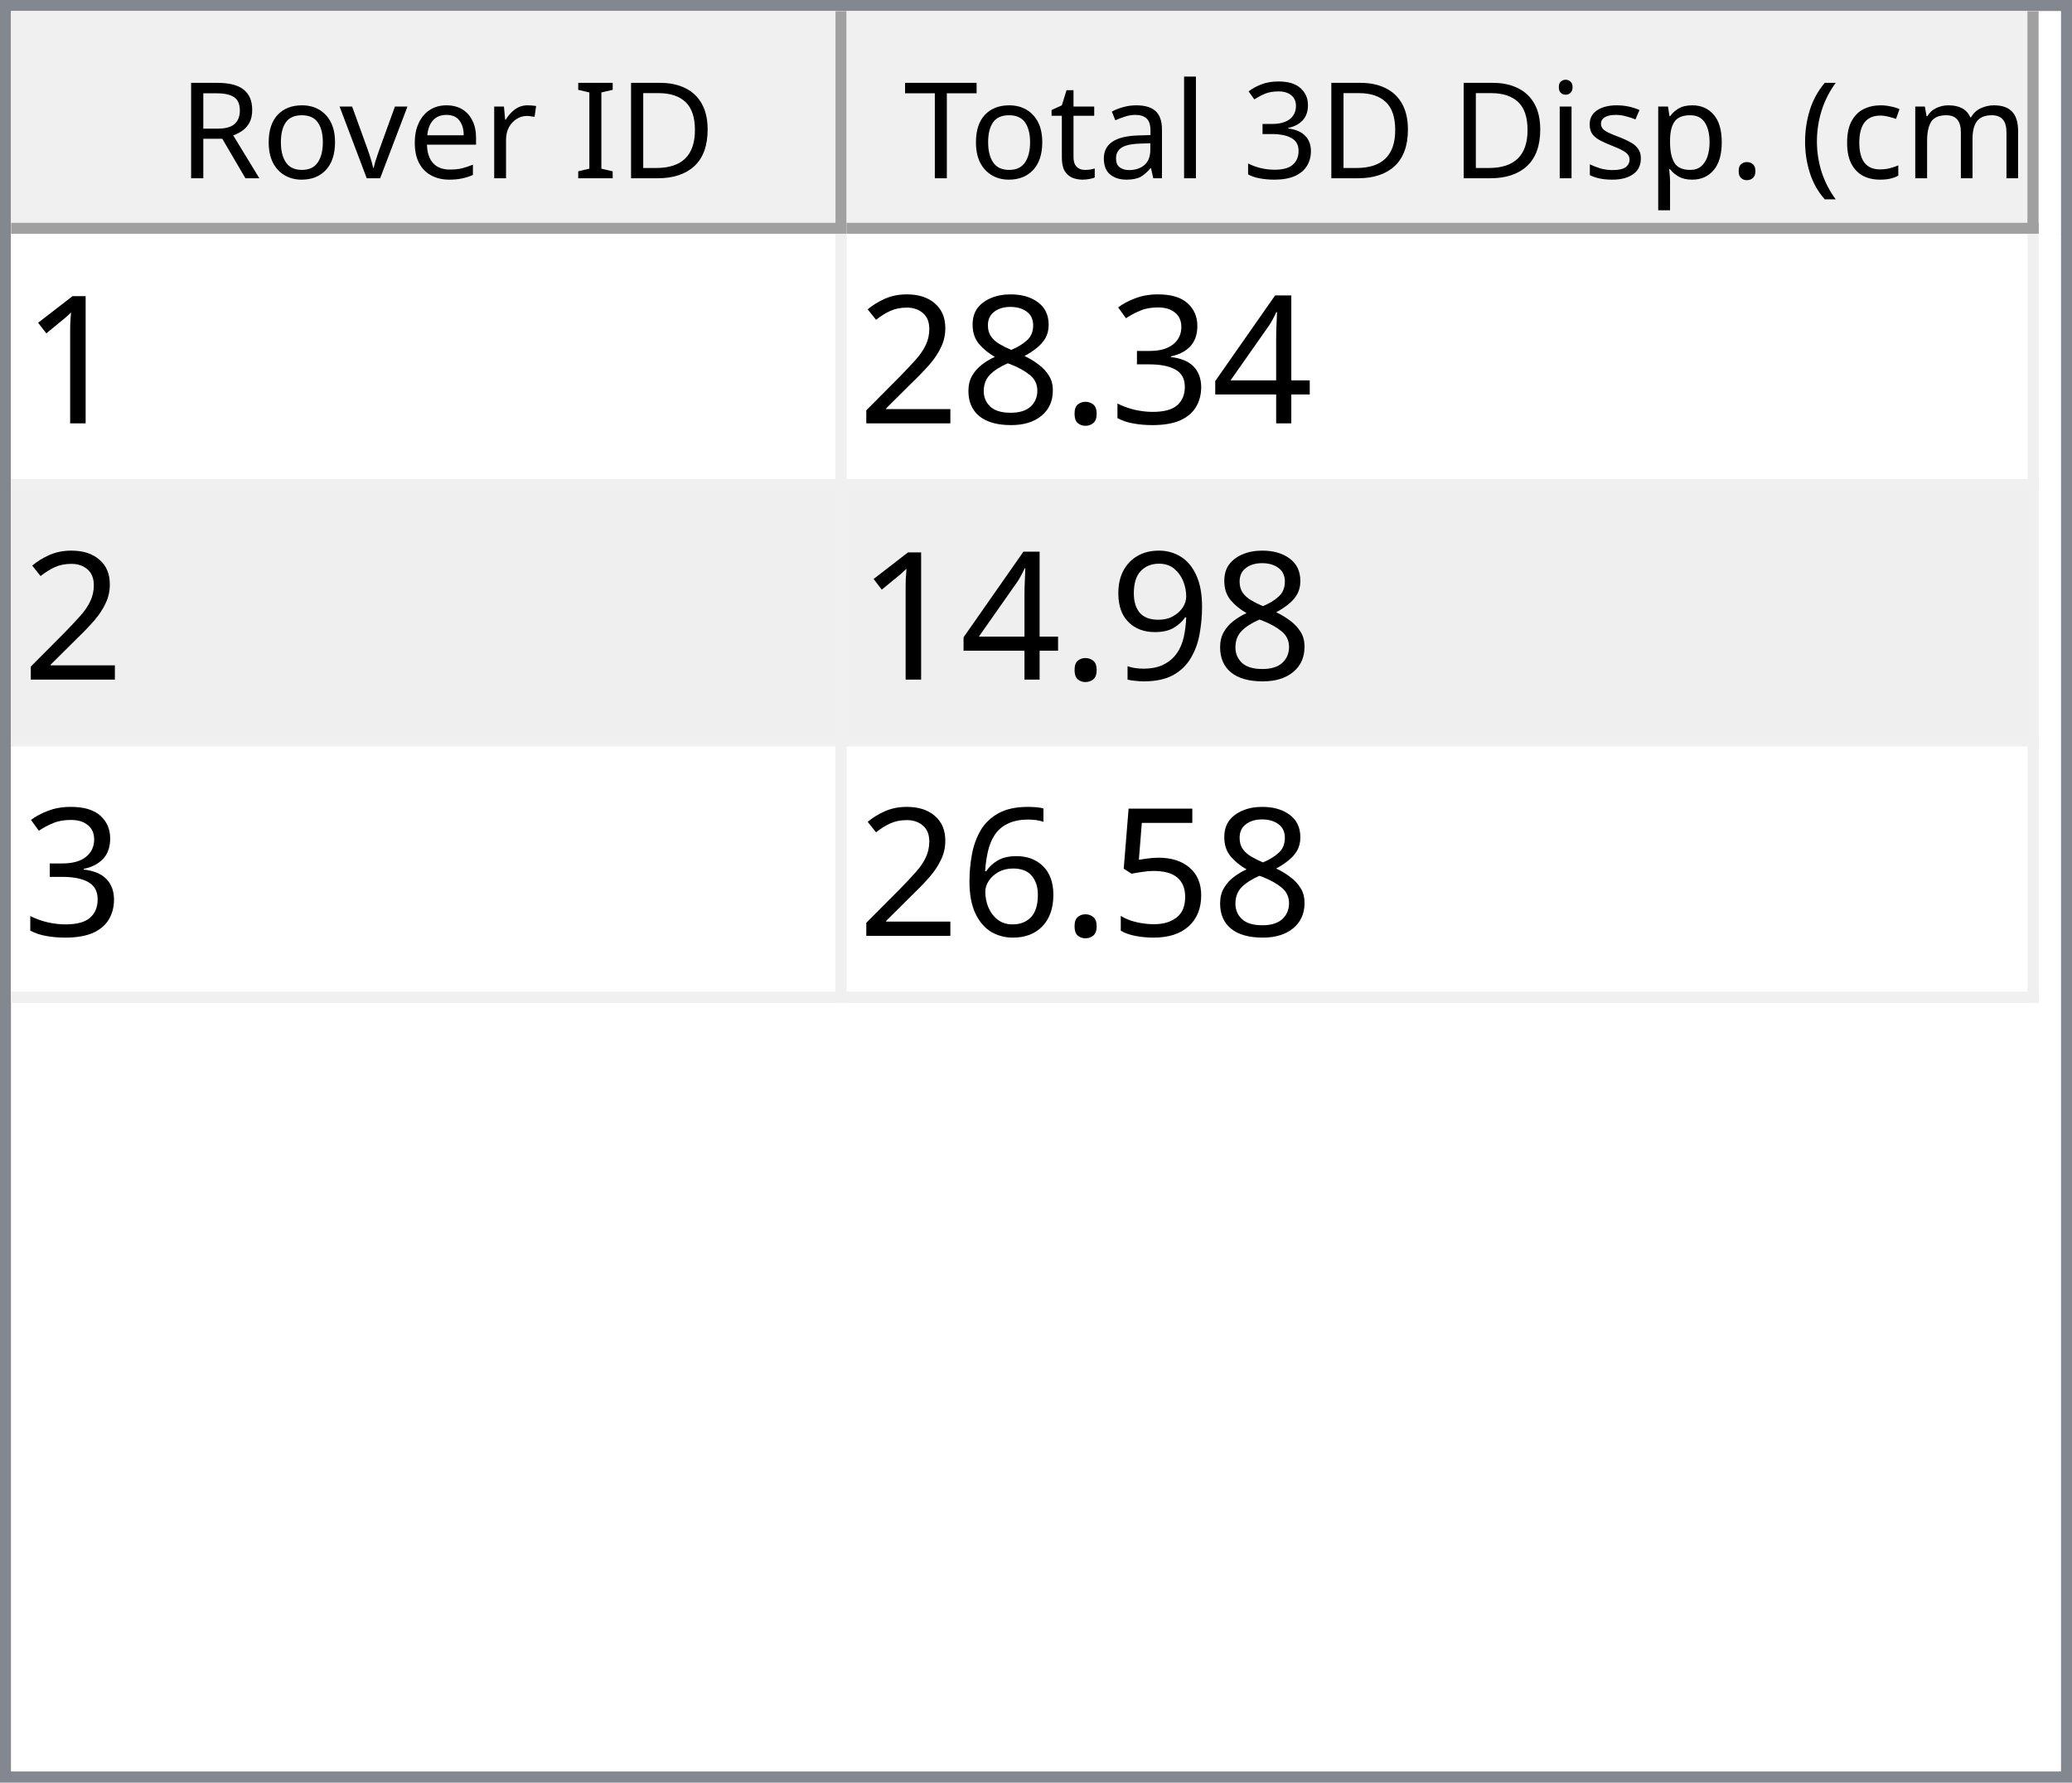
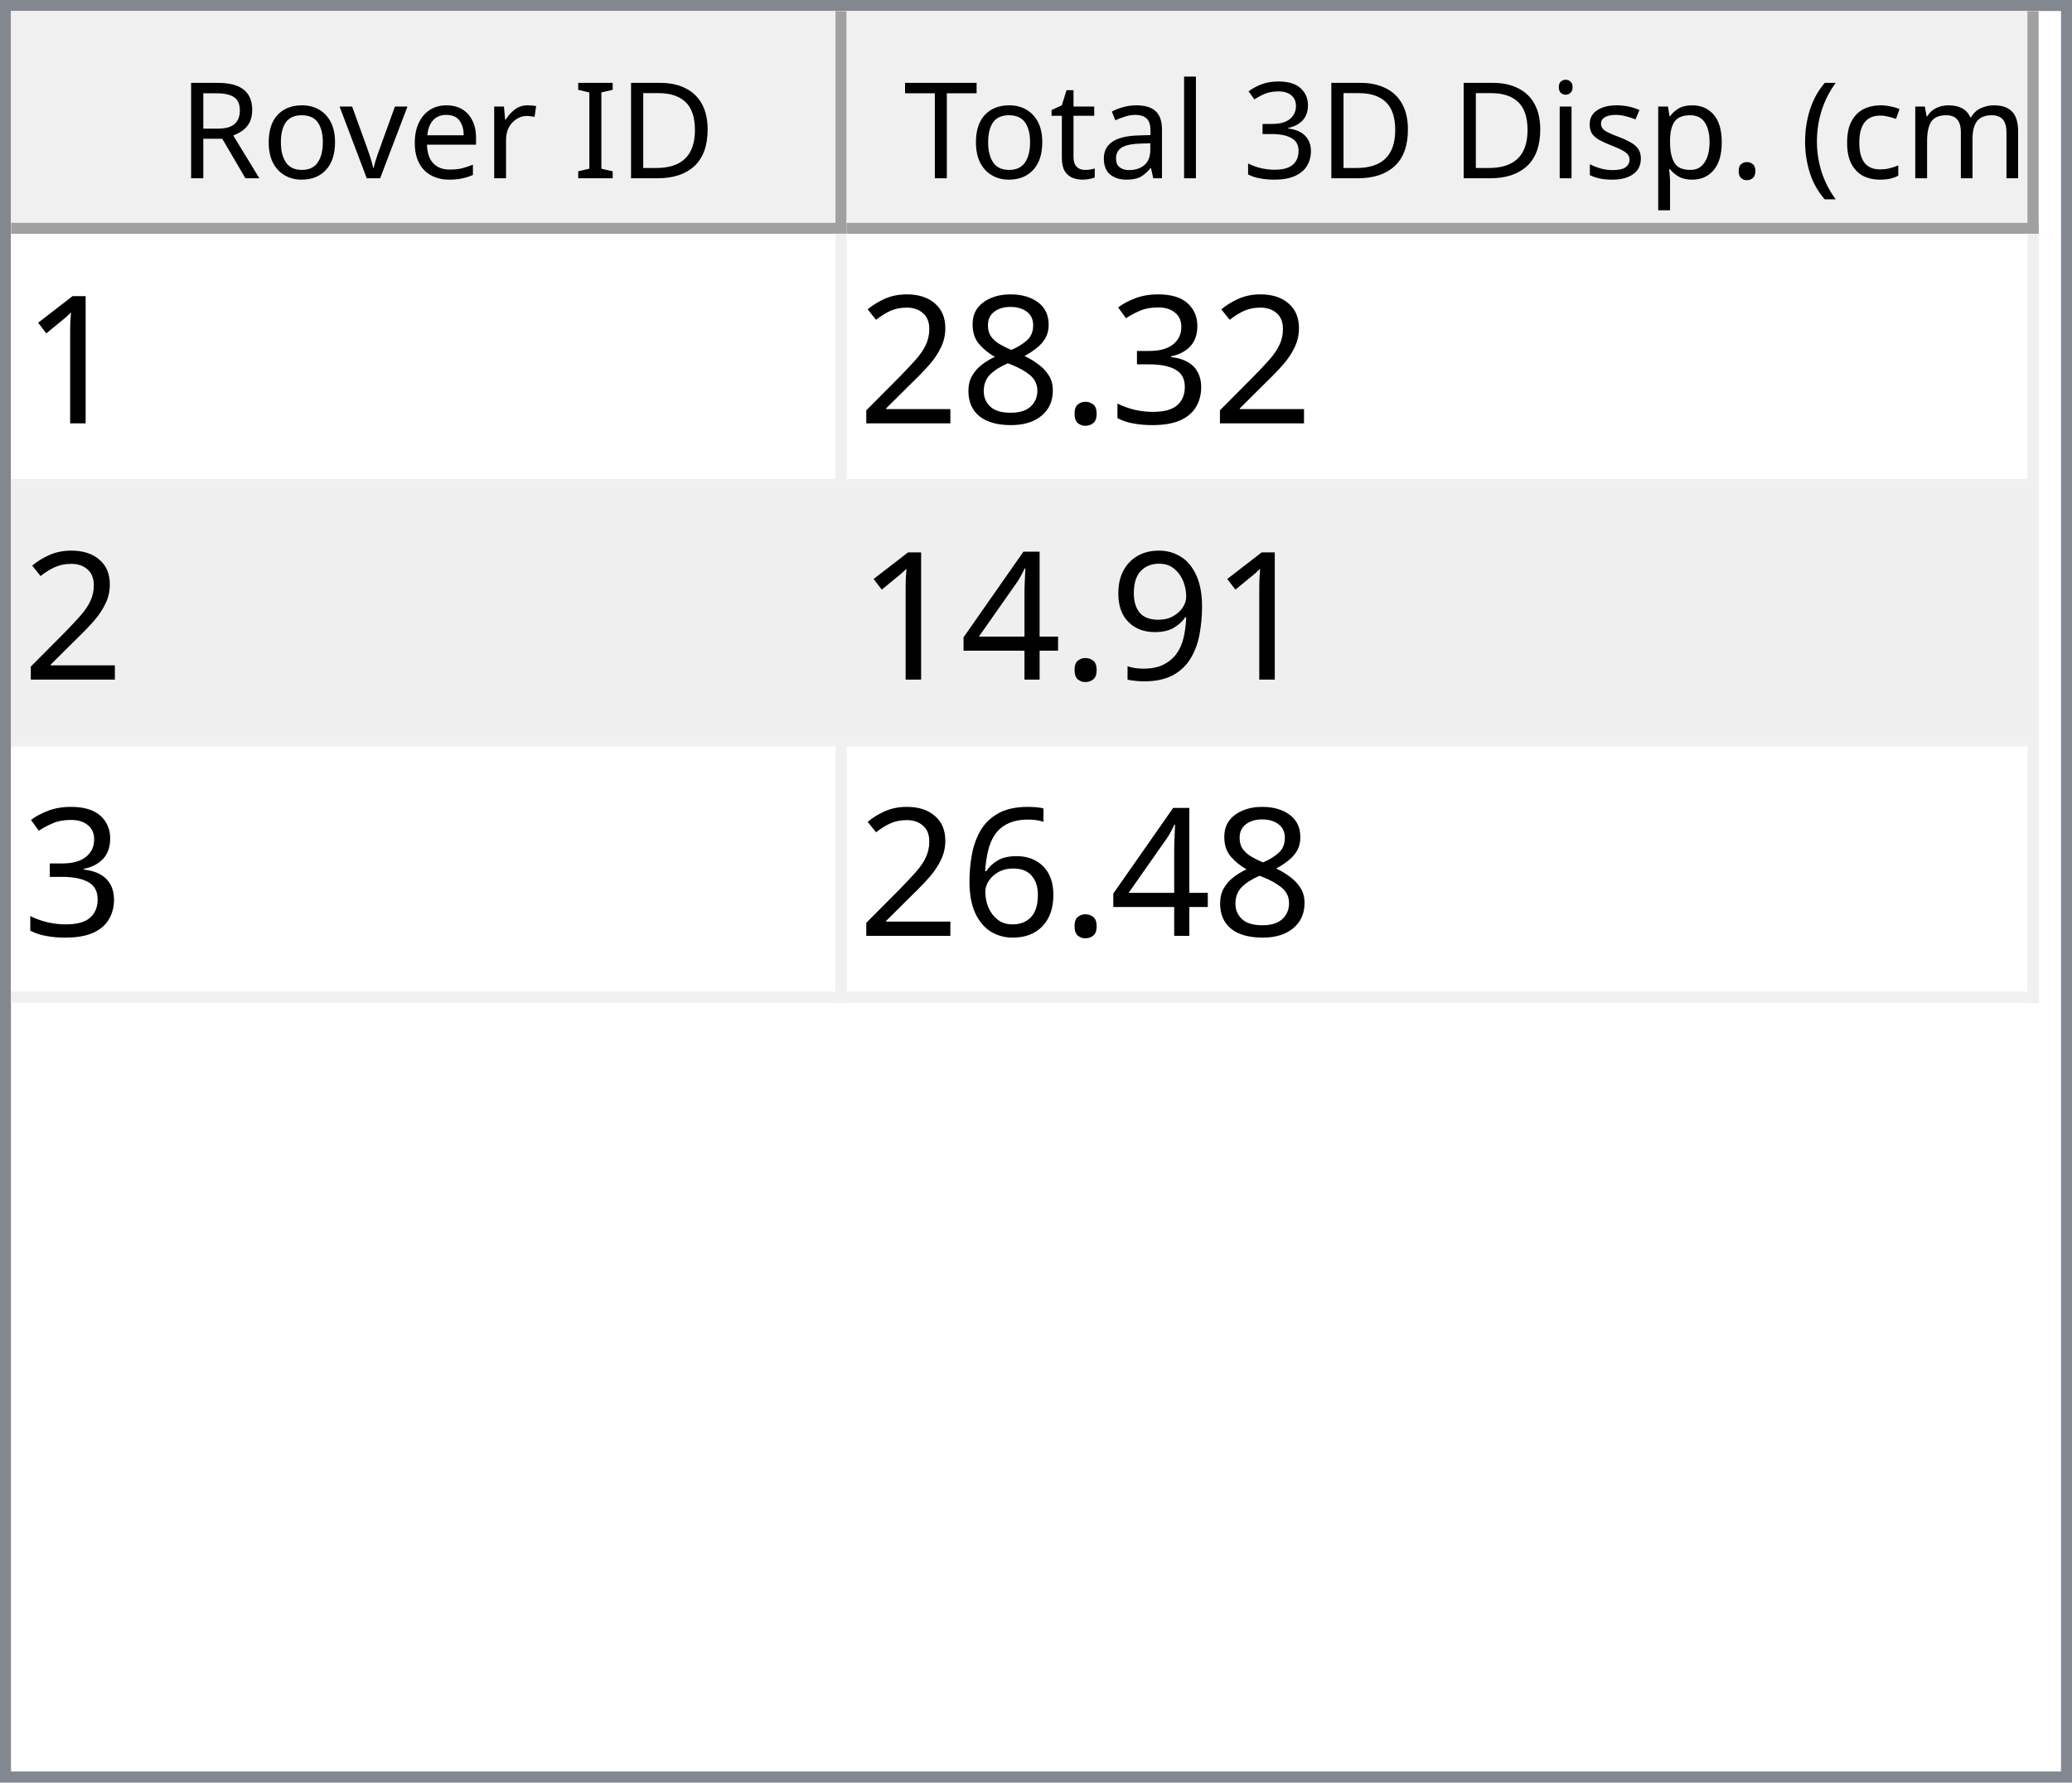
<svg xmlns="http://www.w3.org/2000/svg" style="fill-opacity:1; color-rendering:auto; color-interpolation:auto; text-rendering:auto; stroke:black; stroke-linecap:square; stroke-miterlimit:10; shape-rendering:auto; stroke-opacity:1; fill:black; stroke-dasharray:none; font-weight:normal; stroke-width:1; font-family:'Dialog'; font-style:normal; stroke-linejoin:miter; font-size:12px; stroke-dashoffset:0; image-rendering:auto;" width="186" height="160">
  <defs id="genericDefs" />
  <g>
    <defs id="defs1">
      <clipPath clipPathUnits="userSpaceOnUse" id="clipPath1">
        <path d="M0 0 L186 0 L186 160 L0 160 L0 0 Z" />
      </clipPath>
      <clipPath clipPathUnits="userSpaceOnUse" id="clipPath2">
        <path d="M0 0 L0 160 L186 160 L186 0 Z" />
      </clipPath>
      <clipPath clipPathUnits="userSpaceOnUse" id="clipPath3">
        <path d="M0 0 L0 20 L184 20 L184 0 Z" />
      </clipPath>
      <clipPath clipPathUnits="userSpaceOnUse" id="clipPath4">
        <path d="M0 0 L0 20 L75 20 L75 0 Z" />
      </clipPath>
      <clipPath clipPathUnits="userSpaceOnUse" id="clipPath5">
        <path d="M1 1 L1 19 L74 19 L74 1 Z" />
      </clipPath>
      <clipPath clipPathUnits="userSpaceOnUse" id="clipPath6">
        <path d="M0 0 L0 18 L73 18 L73 0 Z" />
      </clipPath>
      <clipPath clipPathUnits="userSpaceOnUse" id="clipPath7">
        <path d="M-0.5 -0.5 L-0.5 19.5 L74.5 19.5 L74.5 -0.5 Z" />
      </clipPath>
      <clipPath clipPathUnits="userSpaceOnUse" id="clipPath8">
        <path d="M0 0 L0 20 L107 20 L107 0 Z" />
      </clipPath>
      <clipPath clipPathUnits="userSpaceOnUse" id="clipPath9">
        <path d="M1 1 L1 19 L106 19 L106 1 Z" />
      </clipPath>
      <clipPath clipPathUnits="userSpaceOnUse" id="clipPath10">
        <path d="M0 0 L0 18 L105 18 L105 0 Z" />
      </clipPath>
      <clipPath clipPathUnits="userSpaceOnUse" id="clipPath11">
        <path d="M-0.5 -0.5 L-0.5 19.5 L106.5 19.5 L106.5 -0.5 Z" />
      </clipPath>
      <clipPath clipPathUnits="userSpaceOnUse" id="clipPath12">
        <path d="M0 0 L0 138 L184 138 L184 0 Z" />
      </clipPath>
      <clipPath clipPathUnits="userSpaceOnUse" id="clipPath13">
        <path d="M0 0 L0 69 L182 69 L182 0 Z" />
      </clipPath>
      <clipPath clipPathUnits="userSpaceOnUse" id="clipPath14">
        <path d="M-0.5 -0.5 L-0.5 68.5 L181.5 68.5 L181.5 -0.5 Z" />
      </clipPath>
      <clipPath clipPathUnits="userSpaceOnUse" id="clipPath15">
        <path d="M0 0 L0 22 L74 22 L74 0 Z" />
      </clipPath>
      <clipPath clipPathUnits="userSpaceOnUse" id="clipPath16">
        <path d="M0 0 L0 22 L106 22 L106 0 Z" />
      </clipPath>
      <font horiz-adv-x="64.551" id="font1">
        <font-face ascent="107.91" descent="25.098" units-per-em="100" style="font-style:normal; font-family:Segoe UI; font-weight:normal;" />
        <missing-glyph horiz-adv-x="64.551" d="M8.109 0 L8.109 68.266 L56.453 68.266 L56.453 0 L8.109 0 ZM15.328 7.234 L49.219 7.234 L49.219 61.031 L15.328 61.031 L15.328 7.234 Z" />
        <glyph unicode="D" horiz-adv-x="70.117" d="M9.188 0 L9.188 70.016 L28.516 70.016 Q65.531 70.016 65.531 35.891 Q65.531 19.672 55.25 9.836 Q44.969 0 27.734 0 L9.188 0 ZM17.391 62.594 L17.391 7.422 L27.828 7.422 Q41.609 7.422 49.273 14.797 Q56.938 22.172 56.938 35.688 Q56.938 62.594 28.328 62.594 L17.391 62.594 Z" />
        <glyph unicode="I" horiz-adv-x="26.611" d="M17.391 0 L9.188 0 L9.188 70.016 L17.391 70.016 L17.391 0 Z" />
        <glyph unicode=" " horiz-adv-x="27.393" d="" />
        <glyph unicode="r" horiz-adv-x="34.766" d="M34.188 41.891 Q32.078 43.5 28.125 43.5 Q23 43.5 19.555 38.672 Q16.109 33.844 16.109 25.484 L16.109 0 L8.109 0 L8.109 50 L16.109 50 L16.109 39.703 L16.312 39.703 Q18.016 44.969 21.531 47.922 Q25.047 50.875 29.391 50.875 Q32.516 50.875 34.188 50.203 L34.188 41.891 Z" />
        <glyph unicode="e" horiz-adv-x="52.295" d="M48.297 23 L12.984 23 Q13.188 14.656 17.484 10.109 Q21.781 5.562 29.297 5.562 Q37.75 5.562 44.828 11.141 L44.828 3.609 Q38.234 -1.172 27.391 -1.172 Q16.797 -1.172 10.742 5.641 Q4.688 12.453 4.688 24.812 Q4.688 36.469 11.305 43.82 Q17.922 51.172 27.734 51.172 Q37.547 51.172 42.922 44.828 Q48.297 38.484 48.297 27.203 L48.297 23 ZM40.094 29.781 Q40.047 36.719 36.75 40.578 Q33.453 44.438 27.594 44.438 Q21.922 44.438 17.969 40.383 Q14.016 36.328 13.094 29.781 L40.094 29.781 Z" />
        <glyph unicode="v" horiz-adv-x="47.9" d="M47.406 50 L27.484 0 L19.625 0 L0.688 50 L9.469 50 L22.172 13.672 Q23.578 9.672 23.922 6.688 L24.125 6.688 Q24.609 10.453 25.688 13.484 L38.969 50 L47.406 50 Z" />
        <glyph unicode="o" horiz-adv-x="58.594" d="M29 -1.172 Q17.922 -1.172 11.305 5.836 Q4.688 12.844 4.688 24.422 Q4.688 37.016 11.57 44.094 Q18.453 51.172 30.172 51.172 Q41.359 51.172 47.633 44.289 Q53.906 37.406 53.906 25.203 Q53.906 13.234 47.141 6.031 Q40.375 -1.172 29 -1.172 ZM29.594 44.438 Q21.875 44.438 17.383 39.188 Q12.891 33.938 12.891 24.703 Q12.891 15.828 17.43 10.695 Q21.969 5.562 29.594 5.562 Q37.359 5.562 41.531 10.594 Q45.703 15.625 45.703 24.906 Q45.703 34.281 41.531 39.359 Q37.359 44.438 29.594 44.438 Z" />
        <glyph unicode="R" horiz-adv-x="59.814" d="M59.375 0 L49.609 0 L37.891 19.625 Q36.281 22.359 34.766 24.289 Q33.25 26.219 31.664 27.438 Q30.078 28.656 28.25 29.219 Q26.422 29.781 24.125 29.781 L17.391 29.781 L17.391 0 L9.188 0 L9.188 70.016 L30.078 70.016 Q34.672 70.016 38.555 68.867 Q42.438 67.719 45.289 65.375 Q48.141 63.031 49.758 59.547 Q51.375 56.062 51.375 51.375 Q51.375 47.703 50.273 44.656 Q49.172 41.609 47.148 39.211 Q45.125 36.812 42.266 35.133 Q39.406 33.453 35.844 32.516 L35.844 32.328 Q37.594 31.547 38.891 30.547 Q40.188 29.547 41.359 28.18 Q42.531 26.812 43.68 25.078 Q44.828 23.344 46.234 21.047 L59.375 0 ZM17.391 62.594 L17.391 37.203 L28.516 37.203 Q31.594 37.203 34.203 38.133 Q36.812 39.062 38.719 40.797 Q40.625 42.531 41.703 45.047 Q42.781 47.562 42.781 50.688 Q42.781 56.297 39.141 59.445 Q35.5 62.594 28.609 62.594 L17.391 62.594 Z" />
        <glyph unicode=")" horiz-adv-x="30.176" d="M8.297 -15.922 L1.172 -15.922 Q16.406 2.344 16.406 26.812 Q16.406 51.469 1.078 70.016 L8.297 70.016 Q23.531 52.156 23.531 26.703 Q23.531 1.375 8.297 -15.922 Z" />
        <glyph unicode="m" horiz-adv-x="86.133" d="M79.109 0 L71.094 0 L71.094 28.719 Q71.094 37.016 68.531 40.727 Q65.969 44.438 59.906 44.438 Q54.781 44.438 51.195 39.75 Q47.609 35.062 47.609 28.516 L47.609 0 L39.594 0 L39.594 29.688 Q39.594 44.438 28.219 44.438 Q22.953 44.438 19.531 40.016 Q16.109 35.594 16.109 28.516 L16.109 0 L8.109 0 L8.109 50 L16.109 50 L16.109 42.094 L16.312 42.094 Q21.625 51.172 31.844 51.172 Q36.969 51.172 40.773 48.312 Q44.578 45.453 46 40.828 Q51.562 51.172 62.594 51.172 Q79.109 51.172 79.109 30.812 L79.109 0 Z" />
        <glyph unicode="c" horiz-adv-x="46.191" d="M42.188 2.297 Q36.422 -1.172 28.516 -1.172 Q17.828 -1.172 11.258 5.789 Q4.688 12.75 4.688 23.828 Q4.688 36.188 11.766 43.68 Q18.844 51.172 30.672 51.172 Q37.25 51.172 42.281 48.734 L42.281 40.531 Q36.719 44.438 30.375 44.438 Q22.703 44.438 17.797 38.945 Q12.891 33.453 12.891 24.516 Q12.891 15.719 17.508 10.641 Q22.125 5.562 29.891 5.562 Q36.422 5.562 42.188 9.906 L42.188 2.297 Z" />
        <glyph unicode="(" horiz-adv-x="30.176" d="M29.109 -15.922 L21.969 -15.922 Q6.844 1.375 6.844 26.703 Q6.844 52.156 21.969 70.016 L29.203 70.016 Q13.875 51.469 13.875 26.812 Q13.875 2.344 29.109 -15.922 Z" />
        <glyph unicode="." horiz-adv-x="21.68" d="M10.891 -1.078 Q8.641 -1.078 7.055 0.539 Q5.469 2.156 5.469 4.391 Q5.469 6.641 7.055 8.273 Q8.641 9.906 10.891 9.906 Q13.188 9.906 14.797 8.273 Q16.406 6.641 16.406 4.391 Q16.406 2.156 14.797 0.539 Q13.188 -1.078 10.891 -1.078 Z" />
        <glyph unicode="p" horiz-adv-x="58.789" d="M16.312 7.234 L16.109 7.234 L16.109 -23 L8.109 -23 L8.109 50 L16.109 50 L16.109 41.219 L16.312 41.219 Q22.219 51.172 33.594 51.172 Q43.266 51.172 48.688 44.461 Q54.109 37.75 54.109 26.469 Q54.109 13.922 48 6.375 Q41.891 -1.172 31.297 -1.172 Q21.578 -1.172 16.312 7.234 ZM16.109 27.391 L16.109 20.406 Q16.109 14.203 20.141 9.883 Q24.172 5.562 30.375 5.562 Q37.641 5.562 41.773 11.133 Q45.906 16.703 45.906 26.609 Q45.906 34.969 42.047 39.703 Q38.188 44.438 31.594 44.438 Q24.609 44.438 20.359 39.578 Q16.109 34.719 16.109 27.391 Z" />
        <glyph unicode="s" horiz-adv-x="42.432" d="M5.078 1.812 L5.078 10.406 Q11.625 5.562 19.484 5.562 Q30.031 5.562 30.031 12.594 Q30.031 14.594 29.125 15.992 Q28.219 17.391 26.68 18.461 Q25.141 19.531 23.07 20.383 Q21 21.234 18.609 22.172 Q15.281 23.484 12.766 24.828 Q10.25 26.172 8.57 27.859 Q6.891 29.547 6.031 31.695 Q5.172 33.844 5.172 36.719 Q5.172 40.234 6.789 42.945 Q8.406 45.656 11.086 47.484 Q13.766 49.312 17.211 50.242 Q20.656 51.172 24.312 51.172 Q30.812 51.172 35.938 48.922 L35.938 40.828 Q30.422 44.438 23.25 44.438 Q21 44.438 19.195 43.922 Q17.391 43.406 16.094 42.477 Q14.797 41.547 14.086 40.258 Q13.375 38.969 13.375 37.406 Q13.375 35.453 14.086 34.133 Q14.797 32.812 16.164 31.789 Q17.531 30.766 19.484 29.938 Q21.438 29.109 23.922 28.125 Q27.25 26.859 29.883 25.516 Q32.516 24.172 34.375 22.484 Q36.234 20.797 37.234 18.602 Q38.234 16.406 38.234 13.375 Q38.234 9.672 36.602 6.938 Q34.969 4.203 32.234 2.398 Q29.5 0.594 25.93 -0.289 Q22.359 -1.172 18.453 -1.172 Q10.75 -1.172 5.078 1.812 Z" />
        <glyph unicode="i" horiz-adv-x="24.219" d="M12.203 62.703 Q10.062 62.703 8.547 64.164 Q7.031 65.625 7.031 67.875 Q7.031 70.125 8.547 71.609 Q10.062 73.094 12.203 73.094 Q14.406 73.094 15.945 71.609 Q17.484 70.125 17.484 67.875 Q17.484 65.719 15.945 64.211 Q14.406 62.703 12.203 62.703 ZM16.109 0 L8.109 0 L8.109 50 L16.109 50 L16.109 0 Z" />
        <glyph unicode="3" horiz-adv-x="53.906" d="M46.531 19.828 Q46.531 15.094 44.75 11.211 Q42.969 7.328 39.719 4.57 Q36.469 1.812 31.93 0.297 Q27.391 -1.219 21.922 -1.219 Q11.922 -1.219 6 2.594 L6 11.188 Q13.094 5.609 22.219 5.609 Q25.875 5.609 28.828 6.539 Q31.781 7.469 33.906 9.227 Q36.031 10.984 37.18 13.477 Q38.328 15.969 38.328 19.094 Q38.328 32.812 18.797 32.812 L12.984 32.812 L12.984 39.594 L18.5 39.594 Q35.797 39.594 35.797 52.484 Q35.797 64.406 22.609 64.406 Q15.188 64.406 8.688 59.422 L8.688 67.188 Q15.375 71.188 24.609 71.188 Q29 71.188 32.57 69.969 Q36.141 68.75 38.68 66.555 Q41.219 64.359 42.609 61.281 Q44 58.203 44 54.5 Q44 40.672 30.031 36.719 L30.031 36.531 Q33.594 36.141 36.625 34.797 Q39.656 33.453 41.852 31.305 Q44.047 29.156 45.289 26.25 Q46.531 23.344 46.531 19.828 Z" />
        <glyph unicode="l" horiz-adv-x="24.219" d="M16.109 0 L8.109 0 L8.109 74.031 L16.109 74.031 L16.109 0 Z" />
        <glyph unicode="a" horiz-adv-x="50.879" d="M43.891 0 L35.891 0 L35.891 7.812 L35.688 7.812 Q30.469 -1.172 20.312 -1.172 Q12.844 -1.172 8.617 2.781 Q4.391 6.734 4.391 13.281 Q4.391 27.297 20.906 29.594 L35.891 31.688 Q35.891 44.438 25.594 44.438 Q16.547 44.438 9.281 38.281 L9.281 46.484 Q16.656 51.172 26.266 51.172 Q43.891 51.172 43.891 32.516 L43.891 0 ZM35.891 25.297 L23.828 23.641 Q18.266 22.859 15.43 20.875 Q12.594 18.891 12.594 13.875 Q12.594 10.203 15.211 7.883 Q17.828 5.562 22.172 5.562 Q28.125 5.562 32.008 9.742 Q35.891 13.922 35.891 20.312 L35.891 25.297 Z" />
        <glyph unicode="t" horiz-adv-x="33.887" d="M31.297 0.484 Q28.469 -1.078 23.828 -1.078 Q10.688 -1.078 10.688 13.578 L10.688 43.172 L2.094 43.172 L2.094 50 L10.688 50 L10.688 62.203 L18.703 64.797 L18.703 50 L31.297 50 L31.297 43.172 L18.703 43.172 L18.703 14.984 Q18.703 9.969 20.414 7.82 Q22.125 5.672 26.078 5.672 Q29.109 5.672 31.297 7.328 L31.297 0.484 Z" />
        <glyph unicode="T" horiz-adv-x="52.393" d="M50.594 62.594 L30.375 62.594 L30.375 0 L22.172 0 L22.172 62.594 L2 62.594 L2 70.016 L50.594 70.016 L50.594 62.594 Z" />
      </font>
      <font horiz-adv-x="75.0" id="font2">
        <font-face ascent="100.537" descent="21.973" units-per-em="100" style="font-style:normal; font-family:sans-serif; font-weight:normal;" />
        <missing-glyph horiz-adv-x="75.0" d="M12.5 0 L12.5 62.5 L62.5 62.5 L62.5 0 L12.5 0 ZM14.062 1.562 L60.938 1.562 L60.938 60.938 L14.062 60.938 L14.062 1.562 Z" />
        <glyph unicode="1" horiz-adv-x="55.615" d="M37.25 0 L28.469 0 L28.469 56 Q25.297 52.984 20.141 49.953 Q14.984 46.922 10.891 45.406 L10.891 53.906 Q18.266 57.375 23.781 62.305 Q29.297 67.234 31.594 71.875 L37.25 71.875 L37.25 0 Z" />
-         <glyph unicode="4" horiz-adv-x="55.615" d="M32.328 0 L32.328 17.141 L1.266 17.141 L1.266 25.203 L33.938 71.578 L41.109 71.578 L41.109 25.203 L50.781 25.203 L50.781 17.141 L41.109 17.141 L41.109 0 L32.328 0 ZM32.328 25.203 L32.328 57.469 L9.906 25.203 L32.328 25.203 Z" />
        <glyph unicode="3" horiz-adv-x="55.615" d="M4.203 18.891 L12.984 20.062 Q14.5 12.594 18.141 9.297 Q21.781 6 27 6 Q33.203 6 37.477 10.297 Q41.75 14.594 41.75 20.953 Q41.75 27 37.797 30.93 Q33.844 34.859 27.734 34.859 Q25.25 34.859 21.531 33.891 L22.516 41.609 Q23.391 41.5 23.922 41.5 Q29.547 41.5 34.039 44.43 Q38.531 47.359 38.531 53.469 Q38.531 58.297 35.258 61.477 Q31.984 64.656 26.812 64.656 Q21.688 64.656 18.266 61.43 Q14.844 58.203 13.875 51.766 L5.078 53.328 Q6.688 62.156 12.398 67.016 Q18.109 71.875 26.609 71.875 Q32.469 71.875 37.398 69.359 Q42.328 66.844 44.945 62.5 Q47.562 58.156 47.562 53.266 Q47.562 48.641 45.07 44.828 Q42.578 41.016 37.703 38.766 Q44.047 37.312 47.562 32.695 Q51.078 28.078 51.078 21.141 Q51.078 11.766 44.242 5.25 Q37.406 -1.266 26.953 -1.266 Q17.531 -1.266 11.305 4.352 Q5.078 9.969 4.203 18.891 Z" />
        <glyph unicode="." horiz-adv-x="27.783" d="M9.078 0 L9.078 10.016 L19.094 10.016 L19.094 0 L9.078 0 Z" />
        <glyph unicode="8" horiz-adv-x="55.615" d="M17.672 38.812 Q12.203 40.828 9.57 44.539 Q6.938 48.25 6.938 53.422 Q6.938 61.234 12.555 66.555 Q18.172 71.875 27.484 71.875 Q36.859 71.875 42.578 66.43 Q48.297 60.984 48.297 53.172 Q48.297 48.188 45.68 44.508 Q43.062 40.828 37.75 38.812 Q44.344 36.672 47.781 31.883 Q51.219 27.094 51.219 20.453 Q51.219 11.281 44.727 5.031 Q38.234 -1.219 27.641 -1.219 Q17.047 -1.219 10.547 5.055 Q4.047 11.328 4.047 20.703 Q4.047 27.688 7.594 32.398 Q11.141 37.109 17.672 38.812 ZM15.922 53.719 Q15.922 48.641 19.195 45.414 Q22.469 42.188 27.688 42.188 Q32.766 42.188 36.016 45.383 Q39.266 48.578 39.266 53.219 Q39.266 58.062 35.914 61.359 Q32.562 64.656 27.594 64.656 Q22.562 64.656 19.242 61.43 Q15.922 58.203 15.922 53.719 ZM13.094 20.656 Q13.094 16.891 14.875 13.375 Q16.656 9.859 20.172 7.93 Q23.688 6 27.734 6 Q34.031 6 38.133 10.055 Q42.234 14.109 42.234 20.359 Q42.234 26.703 38.016 30.859 Q33.797 35.016 27.438 35.016 Q21.234 35.016 17.164 30.914 Q13.094 26.812 13.094 20.656 Z" />
        <glyph unicode="2" horiz-adv-x="55.615" d="M50.344 8.453 L50.344 0 L3.031 0 Q2.938 3.172 4.047 6.109 Q5.859 10.938 9.836 15.625 Q13.812 20.312 21.344 26.469 Q33.016 36.031 37.117 41.625 Q41.219 47.219 41.219 52.203 Q41.219 57.422 37.477 61.008 Q33.734 64.594 27.734 64.594 Q21.391 64.594 17.578 60.789 Q13.766 56.984 13.719 50.25 L4.688 51.172 Q5.609 61.281 11.664 66.578 Q17.719 71.875 27.938 71.875 Q38.234 71.875 44.242 66.164 Q50.25 60.453 50.25 52 Q50.25 47.703 48.492 43.555 Q46.734 39.406 42.656 34.812 Q38.578 30.219 29.109 22.219 Q21.188 15.578 18.945 13.211 Q16.703 10.844 15.234 8.453 L50.344 8.453 Z" />
        <glyph unicode="9" horiz-adv-x="55.615" d="M5.469 16.547 L13.922 17.328 Q14.984 11.375 18.016 8.688 Q21.047 6 25.781 6 Q29.828 6 32.883 7.859 Q35.938 9.719 37.891 12.82 Q39.844 15.922 41.164 21.195 Q42.484 26.469 42.484 31.938 Q42.484 32.516 42.438 33.688 Q39.797 29.5 35.234 26.883 Q30.672 24.266 25.344 24.266 Q16.453 24.266 10.305 30.711 Q4.156 37.156 4.156 47.703 Q4.156 58.594 10.578 65.234 Q17 71.875 26.656 71.875 Q33.641 71.875 39.43 68.117 Q45.219 64.359 48.219 57.398 Q51.219 50.438 51.219 37.25 Q51.219 23.531 48.242 15.406 Q45.266 7.281 39.383 3.031 Q33.5 -1.219 25.594 -1.219 Q17.188 -1.219 11.867 3.445 Q6.547 8.109 5.469 16.547 ZM41.453 48.141 Q41.453 55.719 37.43 60.156 Q33.406 64.594 27.734 64.594 Q21.875 64.594 17.531 59.812 Q13.188 55.031 13.188 47.406 Q13.188 40.578 17.312 36.305 Q21.438 32.031 27.484 32.031 Q33.594 32.031 37.523 36.305 Q41.453 40.578 41.453 48.141 Z" />
-         <glyph unicode="5" horiz-adv-x="55.615" d="M4.156 18.75 L13.375 19.531 Q14.406 12.797 18.141 9.398 Q21.875 6 27.156 6 Q33.5 6 37.891 10.789 Q42.281 15.578 42.281 23.484 Q42.281 31 38.062 35.352 Q33.844 39.703 27 39.703 Q22.75 39.703 19.336 37.773 Q15.922 35.844 13.969 32.766 L5.719 33.844 L12.641 70.609 L48.25 70.609 L48.25 62.203 L19.672 62.203 L15.828 42.969 Q22.266 47.469 29.344 47.469 Q38.719 47.469 45.164 40.969 Q51.609 34.469 51.609 24.266 Q51.609 14.547 45.953 7.469 Q39.062 -1.219 27.156 -1.219 Q17.391 -1.219 11.211 4.25 Q5.031 9.719 4.156 18.75 Z" />
+         <glyph unicode="4" horiz-adv-x="55.615" d="M32.328 0 L32.328 17.141 L1.266 17.141 L1.266 25.203 L33.938 71.578 L41.109 71.578 L41.109 25.203 L50.781 25.203 L50.781 17.141 L41.109 17.141 L41.109 0 L32.328 0 ZM32.328 25.203 L32.328 57.469 L9.906 25.203 L32.328 25.203 Z" />
        <glyph unicode="6" horiz-adv-x="55.615" d="M49.75 54.047 L41.016 53.375 Q39.844 58.547 37.703 60.891 Q34.125 64.656 28.906 64.656 Q24.703 64.656 21.531 62.312 Q17.391 59.281 14.992 53.469 Q12.594 47.656 12.5 36.922 Q15.672 41.75 20.266 44.094 Q24.859 46.438 29.891 46.438 Q38.672 46.438 44.852 39.969 Q51.031 33.5 51.031 23.25 Q51.031 16.5 48.125 10.719 Q45.219 4.938 40.141 1.859 Q35.062 -1.219 28.609 -1.219 Q17.625 -1.219 10.695 6.859 Q3.766 14.938 3.766 33.5 Q3.766 54.25 11.422 63.672 Q18.109 71.875 29.438 71.875 Q37.891 71.875 43.289 67.141 Q48.688 62.406 49.75 54.047 ZM13.875 23.188 Q13.875 18.656 15.797 14.508 Q17.719 10.359 21.188 8.18 Q24.656 6 28.469 6 Q34.031 6 38.039 10.492 Q42.047 14.984 42.047 22.703 Q42.047 30.125 38.086 34.398 Q34.125 38.672 28.125 38.672 Q22.172 38.672 18.023 34.398 Q13.875 30.125 13.875 23.188 Z" />
      </font>
    </defs>
    <g style="fill:white; stroke:white;">
      <rect x="0" y="0" width="186" style="clip-path:url(#clipPath1); stroke:none;" height="160" />
    </g>
    <g style="fill:white; text-rendering:optimizeSpeed; color-rendering:optimizeSpeed; image-rendering:optimizeSpeed; shape-rendering:crispEdges; stroke:white; color-interpolation:sRGB;">
      <rect x="0" width="186" height="160" y="0" style="stroke:none;" />
      <path style="stroke:none;" d="M0 160 L186 160 L186 0 L0 0 Z" />
    </g>
    <g style="fill:rgb(240,240,240); font-family:'Segoe UI'; stroke:rgb(240,240,240);">
      <rect x="0" y="0" width="186" style="clip-path:url(#clipPath2); stroke:none;" height="160" />
    </g>
    <g style="fill:rgb(130,135,144); font-family:'Segoe UI'; stroke:rgb(130,135,144);">
      <path d="M0 0 L186 0 L186 160 L0 160 L0 0 ZM1 1 L185 1 L185 159 L1 159 L1 1 Z" style="fill-rule:evenodd; clip-path:url(#clipPath2); stroke:none;" />
    </g>
    <g style="fill:white; font-family:'Segoe UI'; stroke:white;" transform="translate(1,1)">
      <rect x="0" y="0" width="184" style="clip-path:url(#clipPath3); stroke:none;" height="20" />
    </g>
    <g style="fill:rgb(240,240,240); font-family:'Segoe UI'; stroke:rgb(240,240,240);" transform="translate(1,1)">
      <rect x="0" y="0" width="75" style="clip-path:url(#clipPath4); stroke:none;" height="20" />
    </g>
    <g style="font-family:'Segoe UI';" transform="translate(2,2)">
      <text x="14" xml:space="preserve" y="14" style="clip-path:url(#clipPath6); stroke:none;">Rover ID</text>
    </g>
    <g style="fill:rgb(160,160,160); font-family:'Segoe UI'; stroke:rgb(160,160,160); stroke-linejoin:bevel;" transform="translate(1.5,1.5)">
      <line x1="74" x2="74" y1="0" style="fill:none; clip-path:url(#clipPath7);" y2="19" />
    </g>
    <g style="fill:rgb(160,160,160); font-family:'Segoe UI'; stroke:rgb(160,160,160); stroke-linejoin:bevel;" transform="matrix(1,0,0,1,1,1) translate(0.5,0.5)">
      <line x1="0" x2="74" y1="19" style="fill:none; clip-path:url(#clipPath7);" y2="19" />
    </g>
    <g style="fill:rgb(240,240,240); font-family:'Segoe UI'; stroke:rgb(240,240,240);" transform="translate(76,1)">
      <rect x="0" y="0" width="107" style="clip-path:url(#clipPath8); stroke:none;" height="20" />
    </g>
    <g style="font-family:'Segoe UI';" transform="translate(77,2)">
      <text x="1" xml:space="preserve" y="14" style="clip-path:url(#clipPath10); stroke:none;"> Total 3D Disp. (cm)</text>
    </g>
    <g style="fill:rgb(160,160,160); font-family:'Segoe UI'; stroke:rgb(160,160,160); stroke-linejoin:bevel;" transform="translate(76.5,1.5)">
      <line x1="106" x2="106" y1="0" style="fill:none; clip-path:url(#clipPath11);" y2="19" />
    </g>
    <g style="fill:rgb(160,160,160); font-family:'Segoe UI'; stroke:rgb(160,160,160); stroke-linejoin:bevel;" transform="matrix(1,0,0,1,76,1) translate(0.5,0.5)">
      <line x1="0" x2="106" y1="19" style="fill:none; clip-path:url(#clipPath11);" y2="19" />
    </g>
    <g style="fill:white; font-family:'Segoe UI'; stroke:white;" transform="translate(1,21)">
      <rect x="0" y="0" width="184" style="clip-path:url(#clipPath12); stroke:none;" height="138" />
    </g>
    <g style="fill:rgb(240,240,240); font-size:16px; font-family:sans-serif; stroke:rgb(240,240,240);" transform="translate(1,21)">
      <rect x="0" y="0" width="182" style="clip-path:url(#clipPath13); stroke:none;" height="69" />
      <line transform="translate(0.5,0.5)" x1="0" x2="181" y1="22" style="clip-path:url(#clipPath14); fill:none; stroke-linejoin:bevel;" y2="22" />
    </g>
    <g transform="matrix(1,0,0,1,1,21) translate(0.5,0.5)" style="fill:rgb(240,240,240); font-size:16px; font-family:sans-serif; stroke:rgb(240,240,240); stroke-linejoin:bevel;">
      <line x1="0" x2="181" y1="45" style="fill:none; clip-path:url(#clipPath14);" y2="45" />
    </g>
    <g transform="matrix(1,0,0,1,1,21) translate(0.5,0.5)" style="fill:rgb(240,240,240); font-size:16px; font-family:sans-serif; stroke:rgb(240,240,240); stroke-linejoin:bevel;">
      <line x1="0" x2="181" y1="68" style="fill:none; clip-path:url(#clipPath14);" y2="68" />
    </g>
    <g transform="matrix(1,0,0,1,1,21) translate(0.5,0.5)" style="fill:rgb(240,240,240); font-size:16px; font-family:sans-serif; stroke:rgb(240,240,240); stroke-linejoin:bevel;">
      <line x1="74" x2="74" y1="0" style="fill:none; clip-path:url(#clipPath14);" y2="68" />
    </g>
    <g transform="matrix(1,0,0,1,1,21) translate(0.5,0.5)" style="fill:rgb(240,240,240); font-size:16px; font-family:sans-serif; stroke:rgb(240,240,240); stroke-linejoin:bevel;">
      <line x1="181" x2="181" y1="0" style="fill:none; clip-path:url(#clipPath14);" y2="68" />
    </g>
    <g style="fill:white; font-size:16px; font-family:sans-serif; stroke:white;" transform="matrix(1,0,0,1,1,21)">
      <rect x="0" y="0" width="74" style="clip-path:url(#clipPath15); stroke:none;" height="22" />
      <text x="1" y="17" style="fill:black; clip-path:url(#clipPath15); stroke:none;" xml:space="preserve">1</text>
    </g>
    <g style="fill:white; font-size:16px; font-family:sans-serif; stroke:white;" transform="matrix(1,0,0,1,1,21) translate(75,0)">
      <rect x="0" y="0" width="106" style="clip-path:url(#clipPath16); stroke:none;" height="22" />
-       <text x="1" y="17" style="fill:black; clip-path:url(#clipPath16); stroke:none;" xml:space="preserve">28.34</text>
+       <text x="1" y="17" style="fill:black; clip-path:url(#clipPath16); stroke:none;" xml:space="preserve">28.32</text>
    </g>
    <g style="fill:rgb(239,239,239); font-size:16px; font-family:sans-serif; stroke:rgb(239,239,239);" transform="matrix(1,0,0,1,1,21) translate(0,23)">
      <rect x="0" y="0" width="74" style="clip-path:url(#clipPath15); stroke:none;" height="22" />
      <text x="1" y="17" style="fill:black; clip-path:url(#clipPath15); stroke:none;" xml:space="preserve">2</text>
    </g>
    <g style="fill:rgb(239,239,239); font-size:16px; font-family:sans-serif; stroke:rgb(239,239,239);" transform="matrix(1,0,0,1,1,21) translate(75,23)">
      <rect x="0" y="0" width="106" style="clip-path:url(#clipPath16); stroke:none;" height="22" />
-       <text x="1" y="17" style="fill:black; clip-path:url(#clipPath16); stroke:none;" xml:space="preserve">14.98</text>
+       <text x="1" y="17" style="fill:black; clip-path:url(#clipPath16); stroke:none;" xml:space="preserve">14.91</text>
    </g>
    <g style="fill:white; font-size:16px; font-family:sans-serif; stroke:white;" transform="matrix(1,0,0,1,1,21) translate(0,46)">
      <rect x="0" y="0" width="74" style="clip-path:url(#clipPath15); stroke:none;" height="22" />
      <text x="1" y="17" style="fill:black; clip-path:url(#clipPath15); stroke:none;" xml:space="preserve">3</text>
    </g>
    <g style="fill:white; font-size:16px; font-family:sans-serif; stroke:white;" transform="matrix(1,0,0,1,1,21) translate(75,46)">
      <rect x="0" y="0" width="106" style="clip-path:url(#clipPath16); stroke:none;" height="22" />
-       <text x="1" y="17" style="fill:black; clip-path:url(#clipPath16); stroke:none;" xml:space="preserve">26.58</text>
+       <text x="1" y="17" style="fill:black; clip-path:url(#clipPath16); stroke:none;" xml:space="preserve">26.48</text>
    </g>
  </g>
</svg>
